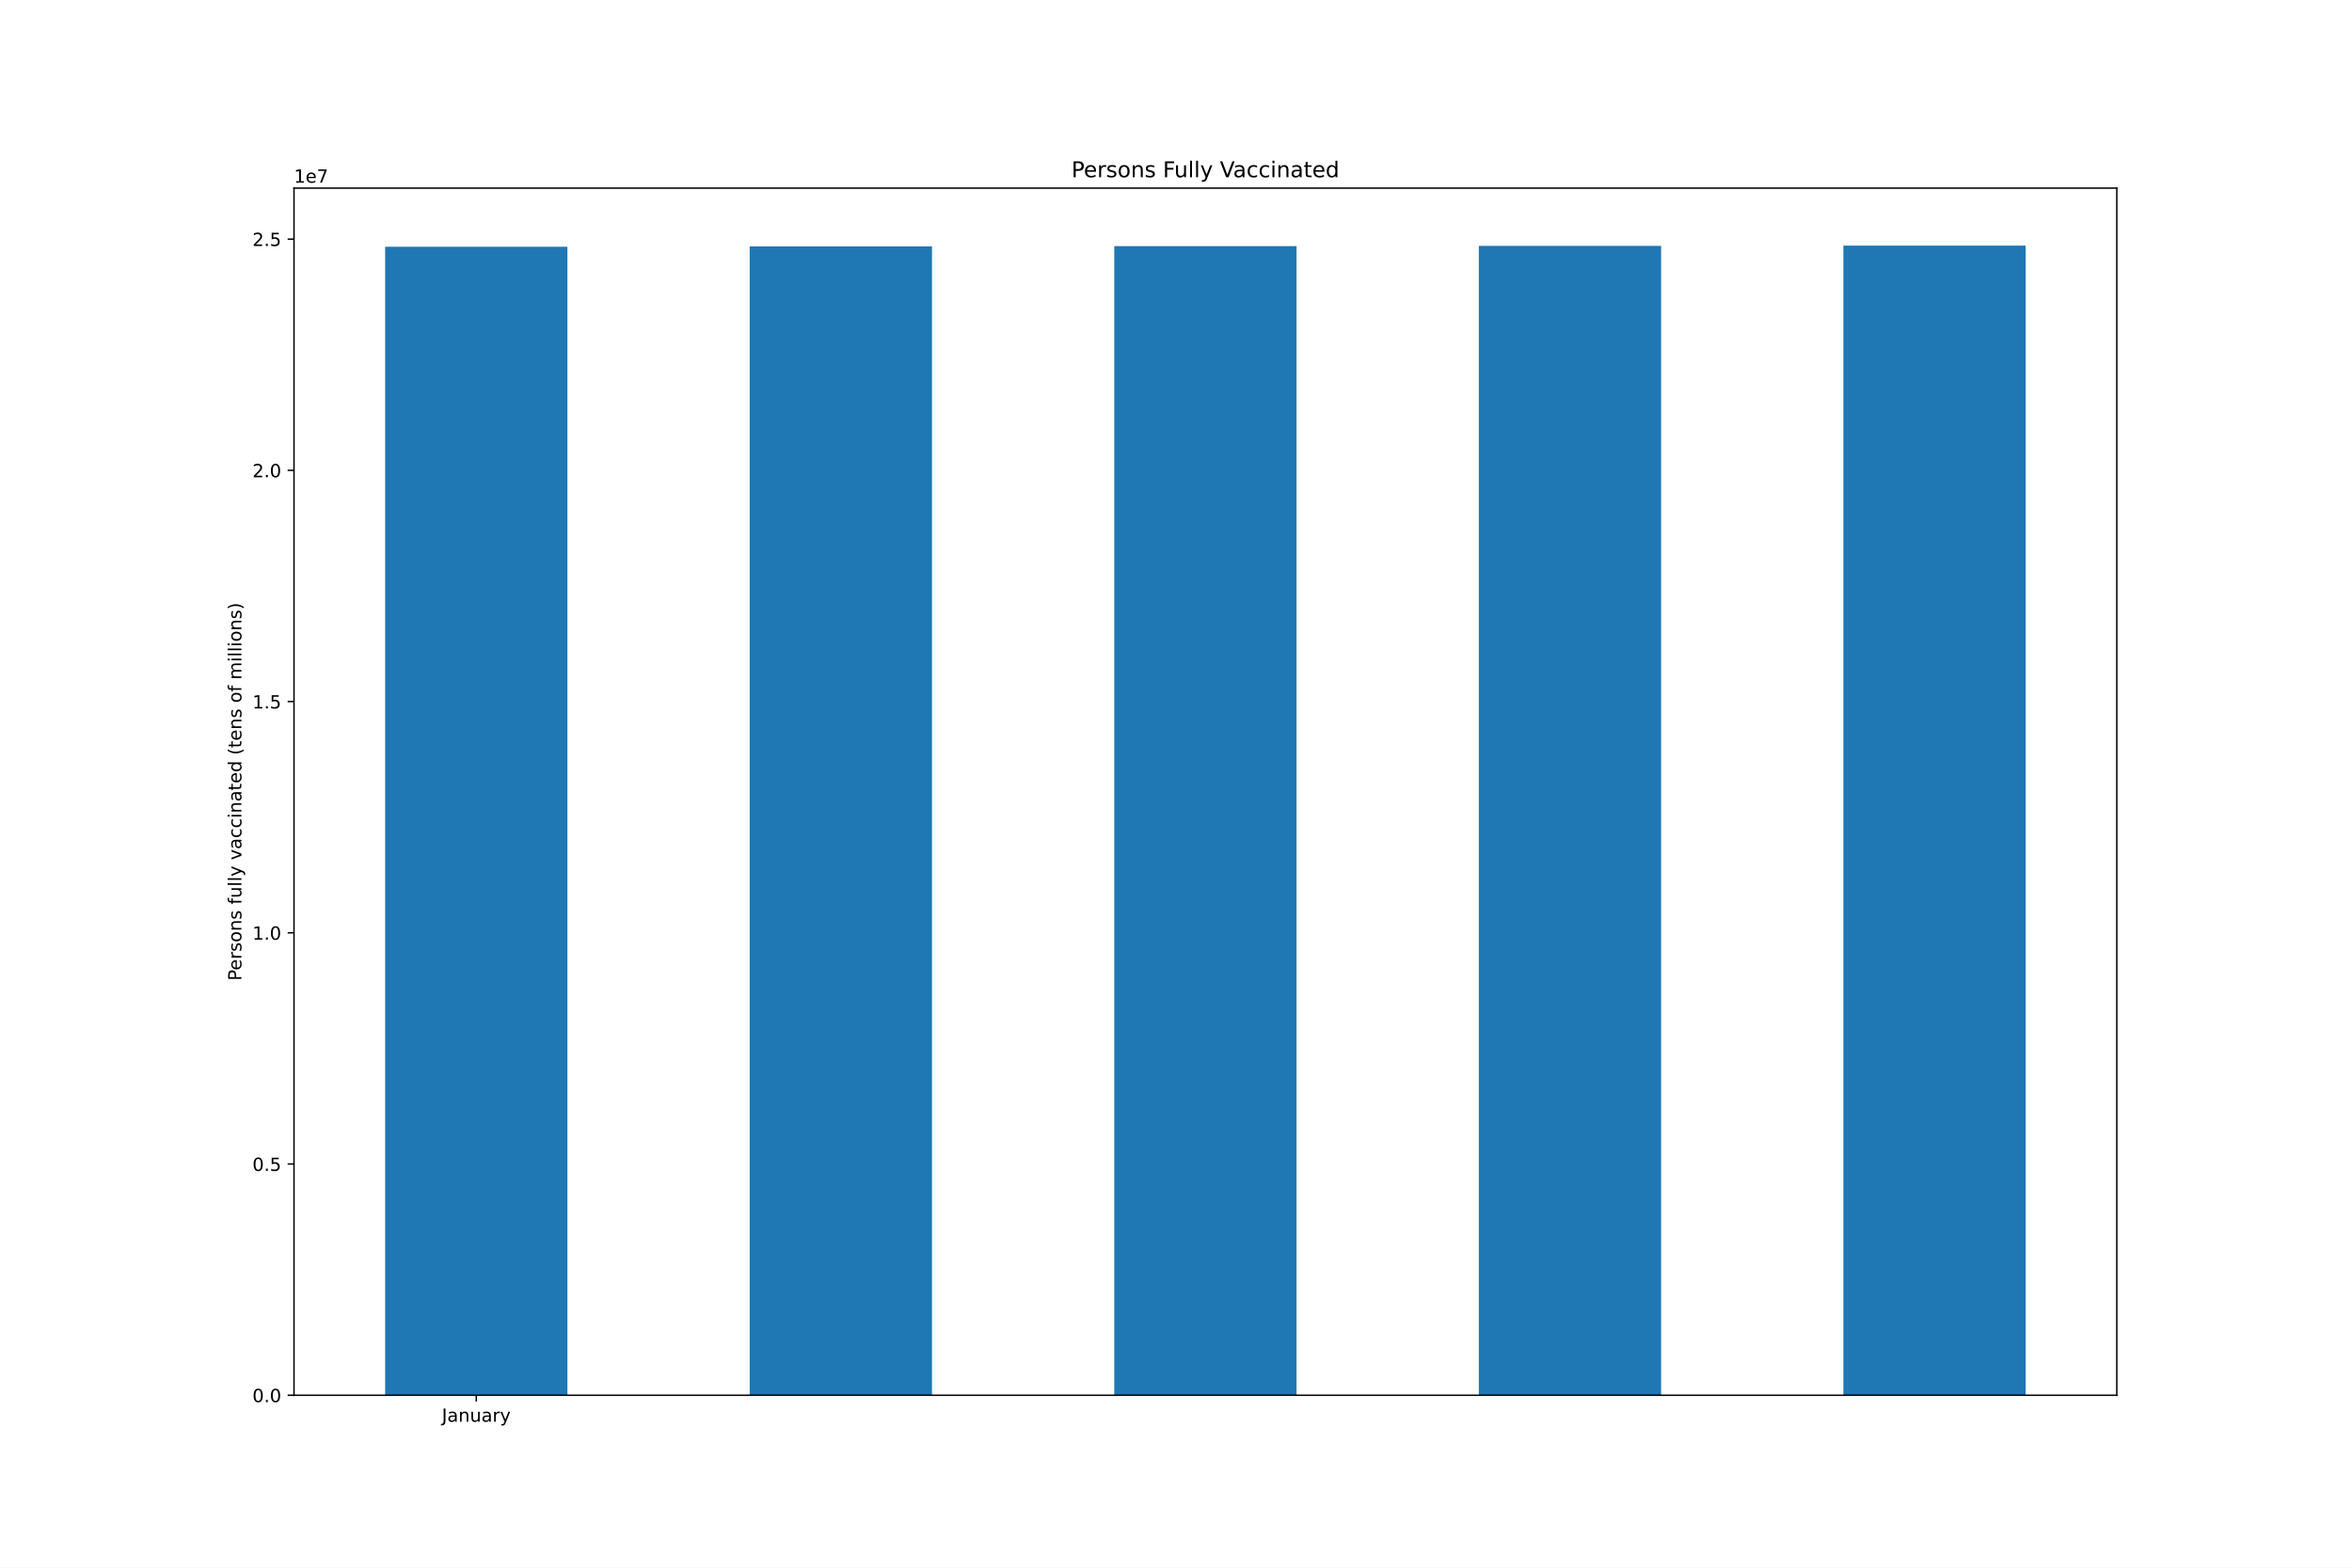
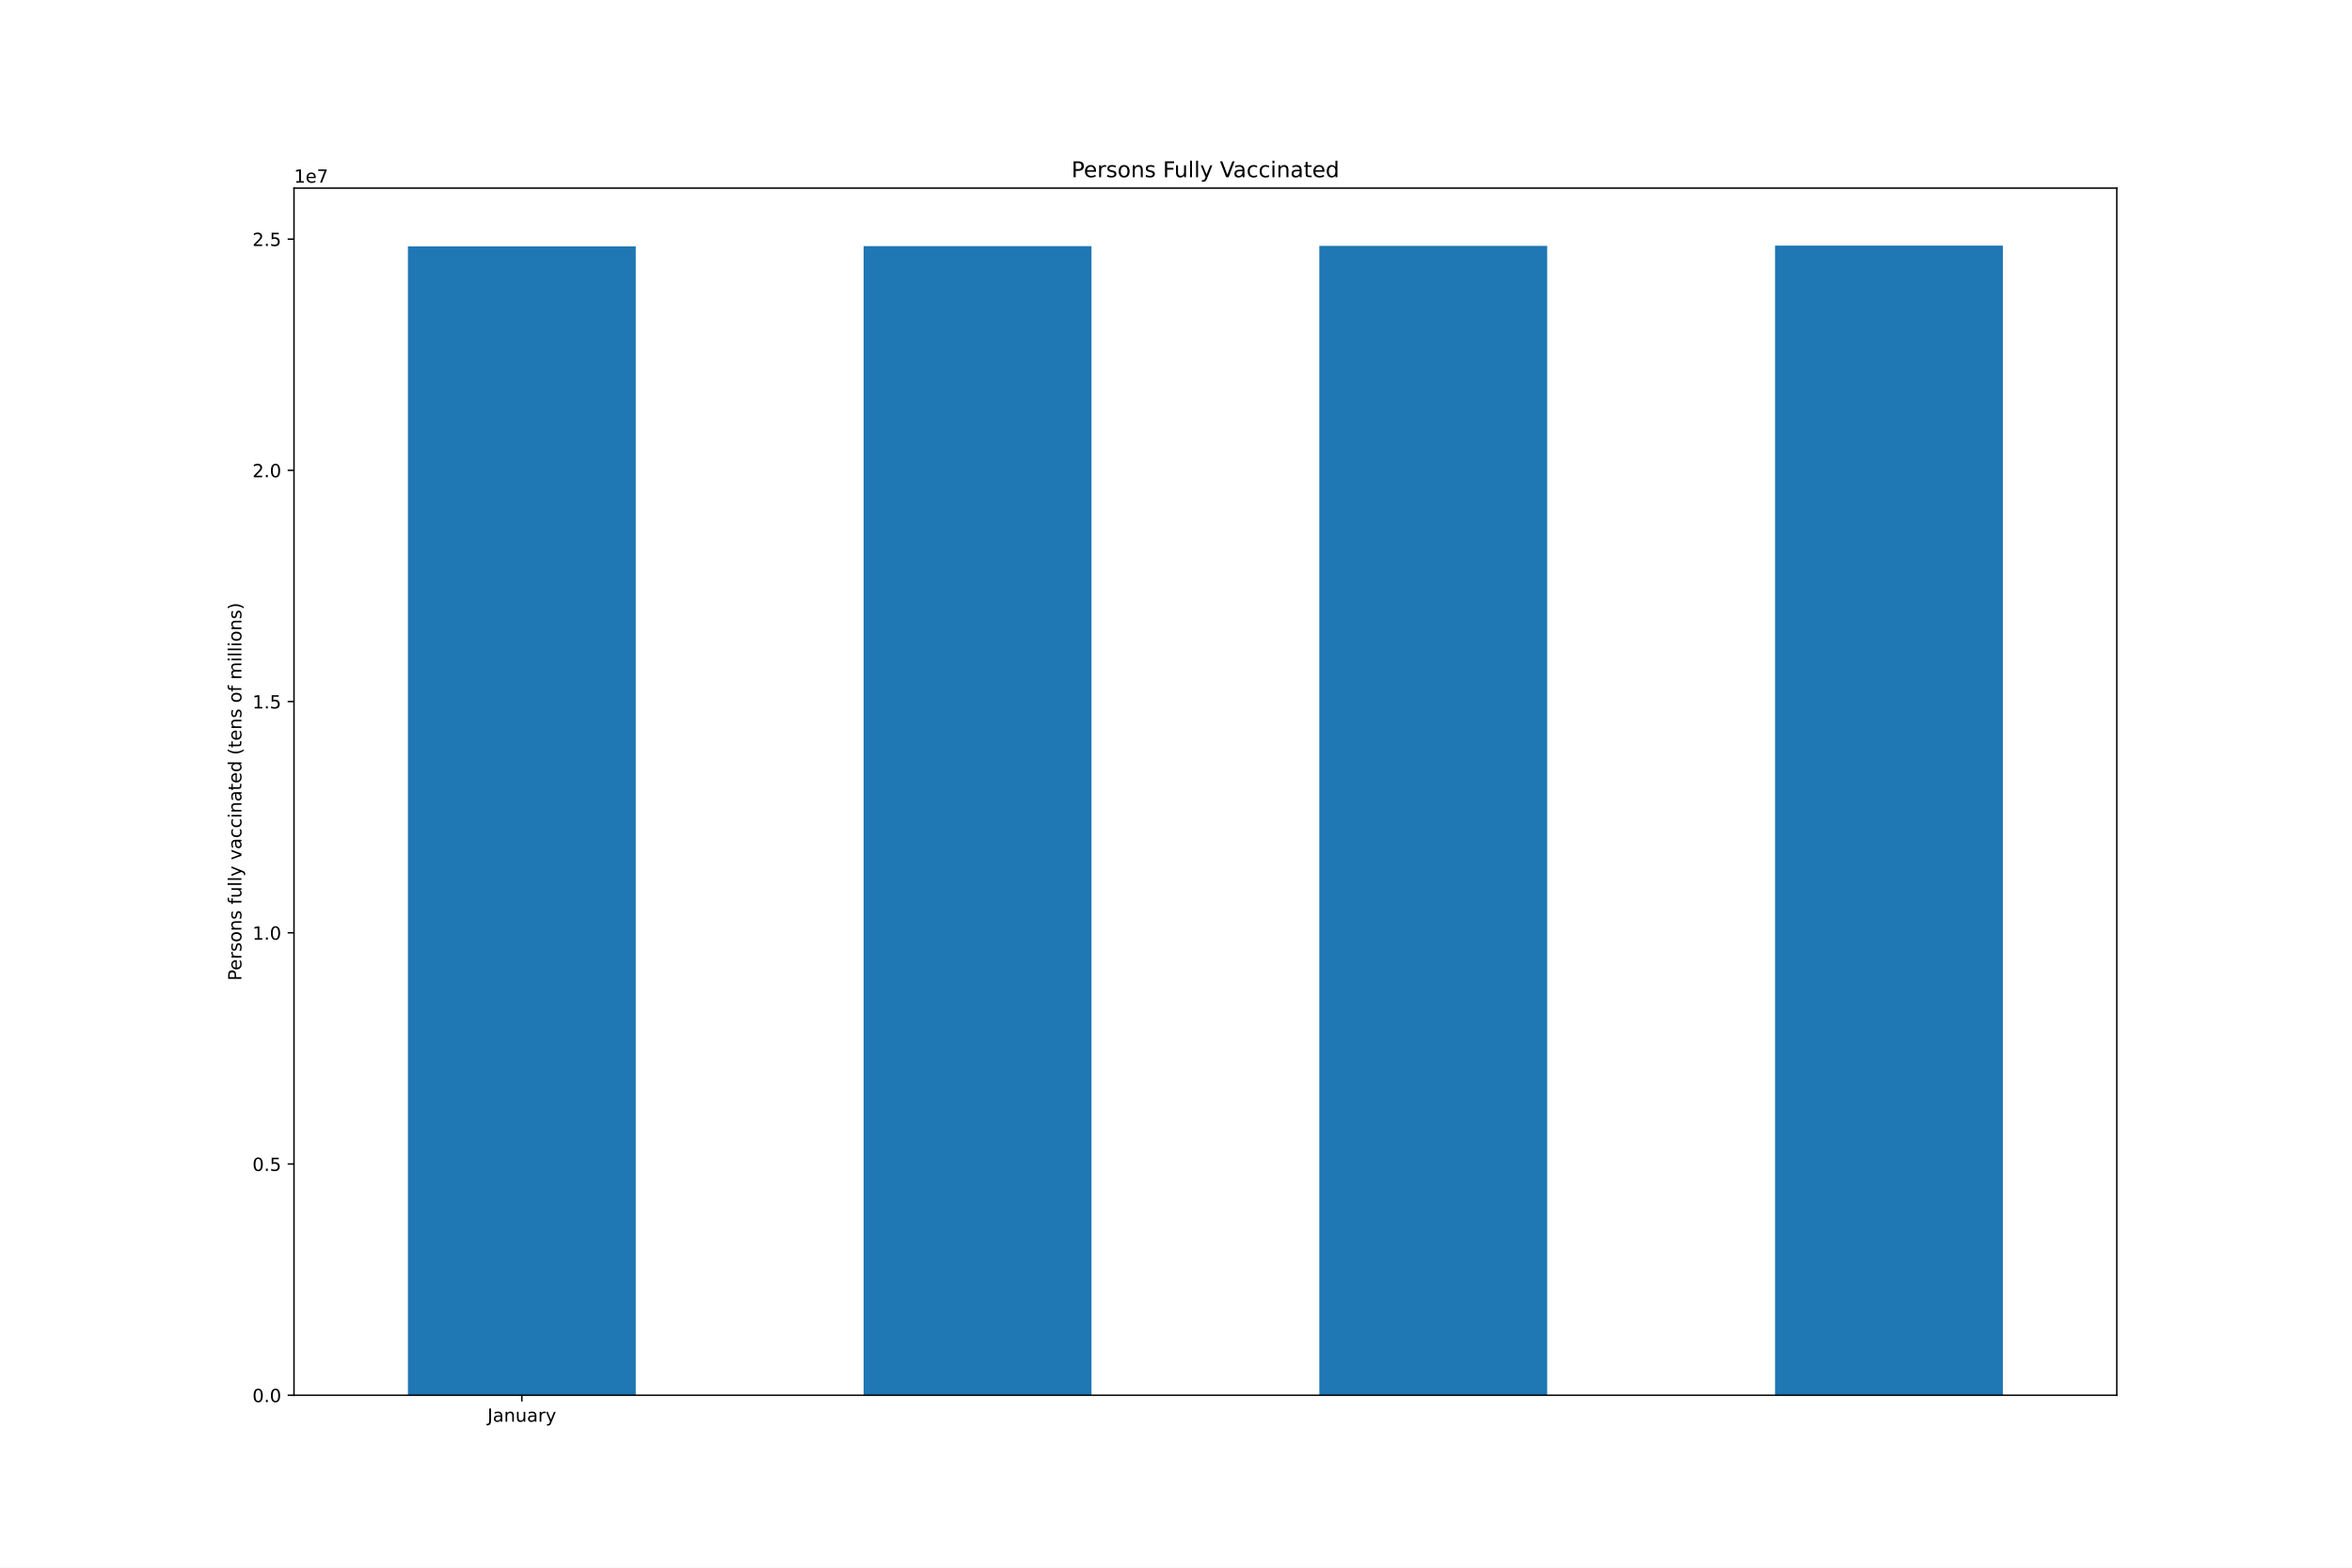
<svg xmlns="http://www.w3.org/2000/svg" xmlns:xlink="http://www.w3.org/1999/xlink" height="864pt" version="1.1" viewBox="0 0 1296 864" width="1296pt">
  <defs>
    <style type="text/css">*{stroke-linecap:butt;stroke-linejoin:round;}</style>
  </defs>
  <g id="figure_1">
    <g id="patch_1">
      <path d="M 0 864  L 1296 864  L 1296 0  L 0 0  z " style="fill:#ffffff;" />
    </g>
    <g id="axes_1">
      <g id="patch_2">
        <path d="M 162 768.96  L 1166.4 768.96  L 1166.4 103.68  L 162 103.68  z " style="fill:#ffffff;" />
      </g>
      <g id="patch_3">
-         <path clip-path="url(#p46e5068a11)" d="M 212.22 768.96  L 312.66 768.96  L 312.66 135.983  L 212.22 135.983  z " style="fill:#1f77b4;" />
+         <path clip-path="url(#p6f602a0fbe)" d="M 224.775 768.96  L 350.325 768.96  L 350.325 135.791  L 224.775 135.791  z " style="fill:#1f77b4;" />
      </g>
      <g id="patch_4">
-         <path clip-path="url(#p46e5068a11)" d="M 413.1 768.96  L 513.54 768.96  L 513.54 135.791  L 413.1 135.791  z " style="fill:#1f77b4;" />
+         <path clip-path="url(#p6f602a0fbe)" d="M 475.875 768.96  L 601.425 768.96  L 601.425 135.643  L 475.875 135.643  z " style="fill:#1f77b4;" />
      </g>
      <g id="patch_5">
-         <path clip-path="url(#p46e5068a11)" d="M 613.98 768.96  L 714.42 768.96  L 714.42 135.643  L 613.98 135.643  z " style="fill:#1f77b4;" />
+         <path clip-path="url(#p6f602a0fbe)" d="M 726.975 768.96  L 852.525 768.96  L 852.525 135.5  L 726.975 135.5  z " style="fill:#1f77b4;" />
      </g>
      <g id="patch_6">
-         <path clip-path="url(#p46e5068a11)" d="M 814.86 768.96  L 915.3 768.96  L 915.3 135.5  L 814.86 135.5  z " style="fill:#1f77b4;" />
-       </g>
-       <g id="patch_7">
-         <path clip-path="url(#p46e5068a11)" d="M 1015.74 768.96  L 1116.18 768.96  L 1116.18 135.36  L 1015.74 135.36  z " style="fill:#1f77b4;" />
+         <path clip-path="url(#p6f602a0fbe)" d="M 978.075 768.96  L 1103.625 768.96  L 1103.625 135.36  L 978.075 135.36  z " style="fill:#1f77b4;" />
      </g>
      <g id="matplotlib.axis_1">
        <g id="xtick_1">
          <g id="line2d_1">
            <defs>
-               <path d="M 0 0  L 0 3.5  " id="m0f672201d1" style="stroke:#000000;stroke-width:0.8;" />
-             </defs>
-             <g>
-               <use style="stroke:#000000;stroke-width:0.8;" x="262.44" xlink:href="#m0f672201d1" y="768.96" />
+               <path d="M 0 0  L 0 3.5  " id="m65a2430334" style="stroke:#000000;stroke-width:0.8;" />
+             </defs>
+             <g>
+               <use style="stroke:#000000;stroke-width:0.8;" x="287.55" xlink:href="#m65a2430334" y="768.96" />
            </g>
          </g>
          <g id="text_1">
-             <g transform="translate(243.4845 783.5584)scale(0.1 -0.1)">
+             <g transform="translate(268.5945 783.5584)scale(0.1 -0.1)">
              <defs>
                <path d="M 628 4666  L 1259 4666  L 1259 325  Q 1259 -519 939 -900  Q 619 -1281 -91 -1281  L -331 -1281  L -331 -750  L -134 -750  Q 284 -750 456 -515  Q 628 -281 628 325  L 628 4666  z " id="DejaVuSans-4a" transform="scale(0.015625)" />
                <path d="M 2194 1759  Q 1497 1759 1228 1600  Q 959 1441 959 1056  Q 959 750 1161 570  Q 1363 391 1709 391  Q 2188 391 2477 730  Q 2766 1069 2766 1631  L 2766 1759  L 2194 1759  z M 3341 1997  L 3341 0  L 2766 0  L 2766 531  Q 2569 213 2275 61  Q 1981 -91 1556 -91  Q 1019 -91 701 211  Q 384 513 384 1019  Q 384 1609 779 1909  Q 1175 2209 1959 2209  L 2766 2209  L 2766 2266  Q 2766 2663 2505 2880  Q 2244 3097 1772 3097  Q 1472 3097 1187 3025  Q 903 2953 641 2809  L 641 3341  Q 956 3463 1253 3523  Q 1550 3584 1831 3584  Q 2591 3584 2966 3190  Q 3341 2797 3341 1997  z " id="DejaVuSans-61" transform="scale(0.015625)" />
                <path d="M 3513 2113  L 3513 0  L 2938 0  L 2938 2094  Q 2938 2591 2744 2837  Q 2550 3084 2163 3084  Q 1697 3084 1428 2787  Q 1159 2491 1159 1978  L 1159 0  L 581 0  L 581 3500  L 1159 3500  L 1159 2956  Q 1366 3272 1645 3428  Q 1925 3584 2291 3584  Q 2894 3584 3203 3211  Q 3513 2838 3513 2113  z " id="DejaVuSans-6e" transform="scale(0.015625)" />
                <path d="M 544 1381  L 544 3500  L 1119 3500  L 1119 1403  Q 1119 906 1312 657  Q 1506 409 1894 409  Q 2359 409 2629 706  Q 2900 1003 2900 1516  L 2900 3500  L 3475 3500  L 3475 0  L 2900 0  L 2900 538  Q 2691 219 2414 64  Q 2138 -91 1772 -91  Q 1169 -91 856 284  Q 544 659 544 1381  z M 1991 3584  L 1991 3584  z " id="DejaVuSans-75" transform="scale(0.015625)" />
                <path d="M 2631 2963  Q 2534 3019 2420 3045  Q 2306 3072 2169 3072  Q 1681 3072 1420 2755  Q 1159 2438 1159 1844  L 1159 0  L 581 0  L 581 3500  L 1159 3500  L 1159 2956  Q 1341 3275 1631 3429  Q 1922 3584 2338 3584  Q 2397 3584 2469 3576  Q 2541 3569 2628 3553  L 2631 2963  z " id="DejaVuSans-72" transform="scale(0.015625)" />
                <path d="M 2059 -325  Q 1816 -950 1584 -1140  Q 1353 -1331 966 -1331  L 506 -1331  L 506 -850  L 844 -850  Q 1081 -850 1212 -737  Q 1344 -625 1503 -206  L 1606 56  L 191 3500  L 800 3500  L 1894 763  L 2988 3500  L 3597 3500  L 2059 -325  z " id="DejaVuSans-79" transform="scale(0.015625)" />
              </defs>
              <use xlink:href="#DejaVuSans-4a" />
              <use x="29.492" xlink:href="#DejaVuSans-61" />
              <use x="90.771" xlink:href="#DejaVuSans-6e" />
              <use x="154.15" xlink:href="#DejaVuSans-75" />
              <use x="217.529" xlink:href="#DejaVuSans-61" />
              <use x="278.809" xlink:href="#DejaVuSans-72" />
              <use x="319.922" xlink:href="#DejaVuSans-79" />
            </g>
          </g>
        </g>
      </g>
      <g id="matplotlib.axis_2">
        <g id="ytick_1">
          <g id="line2d_2">
            <defs>
-               <path d="M 0 0  L -3.5 0  " id="m851a5d4a67" style="stroke:#000000;stroke-width:0.8;" />
-             </defs>
-             <g>
-               <use style="stroke:#000000;stroke-width:0.8;" x="162" xlink:href="#m851a5d4a67" y="768.96" />
+               <path d="M 0 0  L -3.5 0  " id="m3ec0e813ad" style="stroke:#000000;stroke-width:0.8;" />
+             </defs>
+             <g>
+               <use style="stroke:#000000;stroke-width:0.8;" x="162" xlink:href="#m3ec0e813ad" y="768.96" />
            </g>
          </g>
          <g id="text_2">
            <g transform="translate(139.0969 772.7592)scale(0.1 -0.1)">
              <defs>
                <path d="M 2034 4250  Q 1547 4250 1301 3770  Q 1056 3291 1056 2328  Q 1056 1369 1301 889  Q 1547 409 2034 409  Q 2525 409 2770 889  Q 3016 1369 3016 2328  Q 3016 3291 2770 3770  Q 2525 4250 2034 4250  z M 2034 4750  Q 2819 4750 3233 4129  Q 3647 3509 3647 2328  Q 3647 1150 3233 529  Q 2819 -91 2034 -91  Q 1250 -91 836 529  Q 422 1150 422 2328  Q 422 3509 836 4129  Q 1250 4750 2034 4750  z " id="DejaVuSans-30" transform="scale(0.015625)" />
                <path d="M 684 794  L 1344 794  L 1344 0  L 684 0  L 684 794  z " id="DejaVuSans-2e" transform="scale(0.015625)" />
              </defs>
              <use xlink:href="#DejaVuSans-30" />
              <use x="63.623" xlink:href="#DejaVuSans-2e" />
              <use x="95.41" xlink:href="#DejaVuSans-30" />
            </g>
          </g>
        </g>
        <g id="ytick_2">
          <g id="line2d_3">
            <g>
-               <use style="stroke:#000000;stroke-width:0.8;" x="162" xlink:href="#m851a5d4a67" y="641.525" />
+               <use style="stroke:#000000;stroke-width:0.8;" x="162" xlink:href="#m3ec0e813ad" y="641.525" />
            </g>
          </g>
          <g id="text_3">
            <g transform="translate(139.0969 645.324)scale(0.1 -0.1)">
              <defs>
                <path d="M 691 4666  L 3169 4666  L 3169 4134  L 1269 4134  L 1269 2991  Q 1406 3038 1543 3061  Q 1681 3084 1819 3084  Q 2600 3084 3056 2656  Q 3513 2228 3513 1497  Q 3513 744 3044 326  Q 2575 -91 1722 -91  Q 1428 -91 1123 -41  Q 819 9 494 109  L 494 744  Q 775 591 1075 516  Q 1375 441 1709 441  Q 2250 441 2565 725  Q 2881 1009 2881 1497  Q 2881 1984 2565 2268  Q 2250 2553 1709 2553  Q 1456 2553 1204 2497  Q 953 2441 691 2322  L 691 4666  z " id="DejaVuSans-35" transform="scale(0.015625)" />
              </defs>
              <use xlink:href="#DejaVuSans-30" />
              <use x="63.623" xlink:href="#DejaVuSans-2e" />
              <use x="95.41" xlink:href="#DejaVuSans-35" />
            </g>
          </g>
        </g>
        <g id="ytick_3">
          <g id="line2d_4">
            <g>
-               <use style="stroke:#000000;stroke-width:0.8;" x="162" xlink:href="#m851a5d4a67" y="514.089" />
+               <use style="stroke:#000000;stroke-width:0.8;" x="162" xlink:href="#m3ec0e813ad" y="514.089" />
            </g>
          </g>
          <g id="text_4">
            <g transform="translate(139.0969 517.8887)scale(0.1 -0.1)">
              <defs>
                <path d="M 794 531  L 1825 531  L 1825 4091  L 703 3866  L 703 4441  L 1819 4666  L 2450 4666  L 2450 531  L 3481 531  L 3481 0  L 794 0  L 794 531  z " id="DejaVuSans-31" transform="scale(0.015625)" />
              </defs>
              <use xlink:href="#DejaVuSans-31" />
              <use x="63.623" xlink:href="#DejaVuSans-2e" />
              <use x="95.41" xlink:href="#DejaVuSans-30" />
            </g>
          </g>
        </g>
        <g id="ytick_4">
          <g id="line2d_5">
            <g>
-               <use style="stroke:#000000;stroke-width:0.8;" x="162" xlink:href="#m851a5d4a67" y="386.654" />
+               <use style="stroke:#000000;stroke-width:0.8;" x="162" xlink:href="#m3ec0e813ad" y="386.654" />
            </g>
          </g>
          <g id="text_5">
            <g transform="translate(139.0969 390.4535)scale(0.1 -0.1)">
              <use xlink:href="#DejaVuSans-31" />
              <use x="63.623" xlink:href="#DejaVuSans-2e" />
              <use x="95.41" xlink:href="#DejaVuSans-35" />
            </g>
          </g>
        </g>
        <g id="ytick_5">
          <g id="line2d_6">
            <g>
-               <use style="stroke:#000000;stroke-width:0.8;" x="162" xlink:href="#m851a5d4a67" y="259.219" />
+               <use style="stroke:#000000;stroke-width:0.8;" x="162" xlink:href="#m3ec0e813ad" y="259.219" />
            </g>
          </g>
          <g id="text_6">
            <g transform="translate(139.0969 263.0182)scale(0.1 -0.1)">
              <defs>
                <path d="M 1228 531  L 3431 531  L 3431 0  L 469 0  L 469 531  Q 828 903 1448 1529  Q 2069 2156 2228 2338  Q 2531 2678 2651 2914  Q 2772 3150 2772 3378  Q 2772 3750 2511 3984  Q 2250 4219 1831 4219  Q 1534 4219 1204 4116  Q 875 4013 500 3803  L 500 4441  Q 881 4594 1212 4672  Q 1544 4750 1819 4750  Q 2544 4750 2975 4387  Q 3406 4025 3406 3419  Q 3406 3131 3298 2873  Q 3191 2616 2906 2266  Q 2828 2175 2409 1742  Q 1991 1309 1228 531  z " id="DejaVuSans-32" transform="scale(0.015625)" />
              </defs>
              <use xlink:href="#DejaVuSans-32" />
              <use x="63.623" xlink:href="#DejaVuSans-2e" />
              <use x="95.41" xlink:href="#DejaVuSans-30" />
            </g>
          </g>
        </g>
        <g id="ytick_6">
          <g id="line2d_7">
            <g>
-               <use style="stroke:#000000;stroke-width:0.8;" x="162" xlink:href="#m851a5d4a67" y="131.784" />
+               <use style="stroke:#000000;stroke-width:0.8;" x="162" xlink:href="#m3ec0e813ad" y="131.784" />
            </g>
          </g>
          <g id="text_7">
            <g transform="translate(139.0969 135.583)scale(0.1 -0.1)">
              <use xlink:href="#DejaVuSans-32" />
              <use x="63.623" xlink:href="#DejaVuSans-2e" />
              <use x="95.41" xlink:href="#DejaVuSans-35" />
            </g>
          </g>
        </g>
        <g id="text_8">
          <g transform="translate(133.0172 540.4802)rotate(-90)scale(0.1 -0.1)">
            <defs>
              <path d="M 1259 4147  L 1259 2394  L 2053 2394  Q 2494 2394 2734 2622  Q 2975 2850 2975 3272  Q 2975 3691 2734 3919  Q 2494 4147 2053 4147  L 1259 4147  z M 628 4666  L 2053 4666  Q 2838 4666 3239 4311  Q 3641 3956 3641 3272  Q 3641 2581 3239 2228  Q 2838 1875 2053 1875  L 1259 1875  L 1259 0  L 628 0  L 628 4666  z " id="DejaVuSans-50" transform="scale(0.015625)" />
              <path d="M 3597 1894  L 3597 1613  L 953 1613  Q 991 1019 1311 708  Q 1631 397 2203 397  Q 2534 397 2845 478  Q 3156 559 3463 722  L 3463 178  Q 3153 47 2828 -22  Q 2503 -91 2169 -91  Q 1331 -91 842 396  Q 353 884 353 1716  Q 353 2575 817 3079  Q 1281 3584 2069 3584  Q 2775 3584 3186 3129  Q 3597 2675 3597 1894  z M 3022 2063  Q 3016 2534 2758 2815  Q 2500 3097 2075 3097  Q 1594 3097 1305 2825  Q 1016 2553 972 2059  L 3022 2063  z " id="DejaVuSans-65" transform="scale(0.015625)" />
              <path d="M 2834 3397  L 2834 2853  Q 2591 2978 2328 3040  Q 2066 3103 1784 3103  Q 1356 3103 1142 2972  Q 928 2841 928 2578  Q 928 2378 1081 2264  Q 1234 2150 1697 2047  L 1894 2003  Q 2506 1872 2764 1633  Q 3022 1394 3022 966  Q 3022 478 2636 193  Q 2250 -91 1575 -91  Q 1294 -91 989 -36  Q 684 19 347 128  L 347 722  Q 666 556 975 473  Q 1284 391 1588 391  Q 1994 391 2212 530  Q 2431 669 2431 922  Q 2431 1156 2273 1281  Q 2116 1406 1581 1522  L 1381 1569  Q 847 1681 609 1914  Q 372 2147 372 2553  Q 372 3047 722 3315  Q 1072 3584 1716 3584  Q 2034 3584 2315 3537  Q 2597 3491 2834 3397  z " id="DejaVuSans-73" transform="scale(0.015625)" />
              <path d="M 1959 3097  Q 1497 3097 1228 2736  Q 959 2375 959 1747  Q 959 1119 1226 758  Q 1494 397 1959 397  Q 2419 397 2687 759  Q 2956 1122 2956 1747  Q 2956 2369 2687 2733  Q 2419 3097 1959 3097  z M 1959 3584  Q 2709 3584 3137 3096  Q 3566 2609 3566 1747  Q 3566 888 3137 398  Q 2709 -91 1959 -91  Q 1206 -91 779 398  Q 353 888 353 1747  Q 353 2609 779 3096  Q 1206 3584 1959 3584  z " id="DejaVuSans-6f" transform="scale(0.015625)" />
              <path id="DejaVuSans-20" transform="scale(0.015625)" />
              <path d="M 2375 4863  L 2375 4384  L 1825 4384  Q 1516 4384 1395 4259  Q 1275 4134 1275 3809  L 1275 3500  L 2222 3500  L 2222 3053  L 1275 3053  L 1275 0  L 697 0  L 697 3053  L 147 3053  L 147 3500  L 697 3500  L 697 3744  Q 697 4328 969 4595  Q 1241 4863 1831 4863  L 2375 4863  z " id="DejaVuSans-66" transform="scale(0.015625)" />
              <path d="M 603 4863  L 1178 4863  L 1178 0  L 603 0  L 603 4863  z " id="DejaVuSans-6c" transform="scale(0.015625)" />
              <path d="M 191 3500  L 800 3500  L 1894 563  L 2988 3500  L 3597 3500  L 2284 0  L 1503 0  L 191 3500  z " id="DejaVuSans-76" transform="scale(0.015625)" />
              <path d="M 3122 3366  L 3122 2828  Q 2878 2963 2633 3030  Q 2388 3097 2138 3097  Q 1578 3097 1268 2742  Q 959 2388 959 1747  Q 959 1106 1268 751  Q 1578 397 2138 397  Q 2388 397 2633 464  Q 2878 531 3122 666  L 3122 134  Q 2881 22 2623 -34  Q 2366 -91 2075 -91  Q 1284 -91 818 406  Q 353 903 353 1747  Q 353 2603 823 3093  Q 1294 3584 2113 3584  Q 2378 3584 2631 3529  Q 2884 3475 3122 3366  z " id="DejaVuSans-63" transform="scale(0.015625)" />
              <path d="M 603 3500  L 1178 3500  L 1178 0  L 603 0  L 603 3500  z M 603 4863  L 1178 4863  L 1178 4134  L 603 4134  L 603 4863  z " id="DejaVuSans-69" transform="scale(0.015625)" />
              <path d="M 1172 4494  L 1172 3500  L 2356 3500  L 2356 3053  L 1172 3053  L 1172 1153  Q 1172 725 1289 603  Q 1406 481 1766 481  L 2356 481  L 2356 0  L 1766 0  Q 1100 0 847 248  Q 594 497 594 1153  L 594 3053  L 172 3053  L 172 3500  L 594 3500  L 594 4494  L 1172 4494  z " id="DejaVuSans-74" transform="scale(0.015625)" />
              <path d="M 2906 2969  L 2906 4863  L 3481 4863  L 3481 0  L 2906 0  L 2906 525  Q 2725 213 2448 61  Q 2172 -91 1784 -91  Q 1150 -91 751 415  Q 353 922 353 1747  Q 353 2572 751 3078  Q 1150 3584 1784 3584  Q 2172 3584 2448 3432  Q 2725 3281 2906 2969  z M 947 1747  Q 947 1113 1208 752  Q 1469 391 1925 391  Q 2381 391 2643 752  Q 2906 1113 2906 1747  Q 2906 2381 2643 2742  Q 2381 3103 1925 3103  Q 1469 3103 1208 2742  Q 947 2381 947 1747  z " id="DejaVuSans-64" transform="scale(0.015625)" />
              <path d="M 1984 4856  Q 1566 4138 1362 3434  Q 1159 2731 1159 2009  Q 1159 1288 1364 580  Q 1569 -128 1984 -844  L 1484 -844  Q 1016 -109 783 600  Q 550 1309 550 2009  Q 550 2706 781 3412  Q 1013 4119 1484 4856  L 1984 4856  z " id="DejaVuSans-28" transform="scale(0.015625)" />
              <path d="M 3328 2828  Q 3544 3216 3844 3400  Q 4144 3584 4550 3584  Q 5097 3584 5394 3201  Q 5691 2819 5691 2113  L 5691 0  L 5113 0  L 5113 2094  Q 5113 2597 4934 2840  Q 4756 3084 4391 3084  Q 3944 3084 3684 2787  Q 3425 2491 3425 1978  L 3425 0  L 2847 0  L 2847 2094  Q 2847 2600 2669 2842  Q 2491 3084 2119 3084  Q 1678 3084 1418 2786  Q 1159 2488 1159 1978  L 1159 0  L 581 0  L 581 3500  L 1159 3500  L 1159 2956  Q 1356 3278 1631 3431  Q 1906 3584 2284 3584  Q 2666 3584 2933 3390  Q 3200 3197 3328 2828  z " id="DejaVuSans-6d" transform="scale(0.015625)" />
              <path d="M 513 4856  L 1013 4856  Q 1481 4119 1714 3412  Q 1947 2706 1947 2009  Q 1947 1309 1714 600  Q 1481 -109 1013 -844  L 513 -844  Q 928 -128 1133 580  Q 1338 1288 1338 2009  Q 1338 2731 1133 3434  Q 928 4138 513 4856  z " id="DejaVuSans-29" transform="scale(0.015625)" />
            </defs>
            <use xlink:href="#DejaVuSans-50" />
            <use x="56.678" xlink:href="#DejaVuSans-65" />
            <use x="118.201" xlink:href="#DejaVuSans-72" />
            <use x="159.314" xlink:href="#DejaVuSans-73" />
            <use x="211.414" xlink:href="#DejaVuSans-6f" />
            <use x="272.596" xlink:href="#DejaVuSans-6e" />
            <use x="335.975" xlink:href="#DejaVuSans-73" />
            <use x="388.074" xlink:href="#DejaVuSans-20" />
            <use x="419.861" xlink:href="#DejaVuSans-66" />
            <use x="455.066" xlink:href="#DejaVuSans-75" />
            <use x="518.445" xlink:href="#DejaVuSans-6c" />
            <use x="546.229" xlink:href="#DejaVuSans-6c" />
            <use x="574.012" xlink:href="#DejaVuSans-79" />
            <use x="633.191" xlink:href="#DejaVuSans-20" />
            <use x="664.979" xlink:href="#DejaVuSans-76" />
            <use x="724.158" xlink:href="#DejaVuSans-61" />
            <use x="785.438" xlink:href="#DejaVuSans-63" />
            <use x="840.418" xlink:href="#DejaVuSans-63" />
            <use x="895.398" xlink:href="#DejaVuSans-69" />
            <use x="923.182" xlink:href="#DejaVuSans-6e" />
            <use x="986.561" xlink:href="#DejaVuSans-61" />
            <use x="1047.84" xlink:href="#DejaVuSans-74" />
            <use x="1087.049" xlink:href="#DejaVuSans-65" />
            <use x="1148.572" xlink:href="#DejaVuSans-64" />
            <use x="1212.049" xlink:href="#DejaVuSans-20" />
            <use x="1243.836" xlink:href="#DejaVuSans-28" />
            <use x="1282.85" xlink:href="#DejaVuSans-74" />
            <use x="1322.059" xlink:href="#DejaVuSans-65" />
            <use x="1383.582" xlink:href="#DejaVuSans-6e" />
            <use x="1446.961" xlink:href="#DejaVuSans-73" />
            <use x="1499.061" xlink:href="#DejaVuSans-20" />
            <use x="1530.848" xlink:href="#DejaVuSans-6f" />
            <use x="1592.029" xlink:href="#DejaVuSans-66" />
            <use x="1627.234" xlink:href="#DejaVuSans-20" />
            <use x="1659.021" xlink:href="#DejaVuSans-6d" />
            <use x="1756.434" xlink:href="#DejaVuSans-69" />
            <use x="1784.217" xlink:href="#DejaVuSans-6c" />
            <use x="1812" xlink:href="#DejaVuSans-6c" />
            <use x="1839.783" xlink:href="#DejaVuSans-69" />
            <use x="1867.566" xlink:href="#DejaVuSans-6f" />
            <use x="1928.748" xlink:href="#DejaVuSans-6e" />
            <use x="1992.127" xlink:href="#DejaVuSans-73" />
            <use x="2044.227" xlink:href="#DejaVuSans-29" />
          </g>
        </g>
        <g id="text_9">
          <g transform="translate(162 100.68)scale(0.1 -0.1)">
            <defs>
              <path d="M 525 4666  L 3525 4666  L 3525 4397  L 1831 0  L 1172 0  L 2766 4134  L 525 4134  L 525 4666  z " id="DejaVuSans-37" transform="scale(0.015625)" />
            </defs>
            <use xlink:href="#DejaVuSans-31" />
            <use x="63.623" xlink:href="#DejaVuSans-65" />
            <use x="125.146" xlink:href="#DejaVuSans-37" />
          </g>
        </g>
      </g>
+       <g id="patch_7">
+         <path d="M 162 768.96  L 162 103.68  " style="fill:none;stroke:#000000;stroke-linecap:square;stroke-linejoin:miter;stroke-width:0.8;" />
+       </g>
      <g id="patch_8">
-         <path d="M 162 768.96  L 162 103.68  " style="fill:none;stroke:#000000;stroke-linecap:square;stroke-linejoin:miter;stroke-width:0.8;" />
+         <path d="M 1166.4 768.96  L 1166.4 103.68  " style="fill:none;stroke:#000000;stroke-linecap:square;stroke-linejoin:miter;stroke-width:0.8;" />
      </g>
      <g id="patch_9">
-         <path d="M 1166.4 768.96  L 1166.4 103.68  " style="fill:none;stroke:#000000;stroke-linecap:square;stroke-linejoin:miter;stroke-width:0.8;" />
+         <path d="M 162 768.96  L 1166.4 768.96  " style="fill:none;stroke:#000000;stroke-linecap:square;stroke-linejoin:miter;stroke-width:0.8;" />
      </g>
      <g id="patch_10">
-         <path d="M 162 768.96  L 1166.4 768.96  " style="fill:none;stroke:#000000;stroke-linecap:square;stroke-linejoin:miter;stroke-width:0.8;" />
-       </g>
-       <g id="patch_11">
        <path d="M 162 103.68  L 1166.4 103.68  " style="fill:none;stroke:#000000;stroke-linecap:square;stroke-linejoin:miter;stroke-width:0.8;" />
      </g>
      <g id="text_10">
        <g transform="translate(590.3803 97.68)scale(0.12 -0.12)">
          <defs>
            <path d="M 628 4666  L 3309 4666  L 3309 4134  L 1259 4134  L 1259 2759  L 3109 2759  L 3109 2228  L 1259 2228  L 1259 0  L 628 0  L 628 4666  z " id="DejaVuSans-46" transform="scale(0.015625)" />
            <path d="M 1831 0  L 50 4666  L 709 4666  L 2188 738  L 3669 4666  L 4325 4666  L 2547 0  L 1831 0  z " id="DejaVuSans-56" transform="scale(0.015625)" />
          </defs>
          <use xlink:href="#DejaVuSans-50" />
          <use x="56.678" xlink:href="#DejaVuSans-65" />
          <use x="118.201" xlink:href="#DejaVuSans-72" />
          <use x="159.314" xlink:href="#DejaVuSans-73" />
          <use x="211.414" xlink:href="#DejaVuSans-6f" />
          <use x="272.596" xlink:href="#DejaVuSans-6e" />
          <use x="335.975" xlink:href="#DejaVuSans-73" />
          <use x="388.074" xlink:href="#DejaVuSans-20" />
          <use x="419.861" xlink:href="#DejaVuSans-46" />
          <use x="471.881" xlink:href="#DejaVuSans-75" />
          <use x="535.26" xlink:href="#DejaVuSans-6c" />
          <use x="563.043" xlink:href="#DejaVuSans-6c" />
          <use x="590.826" xlink:href="#DejaVuSans-79" />
          <use x="650.006" xlink:href="#DejaVuSans-20" />
          <use x="681.793" xlink:href="#DejaVuSans-56" />
          <use x="742.451" xlink:href="#DejaVuSans-61" />
          <use x="803.73" xlink:href="#DejaVuSans-63" />
          <use x="858.711" xlink:href="#DejaVuSans-63" />
          <use x="913.691" xlink:href="#DejaVuSans-69" />
          <use x="941.475" xlink:href="#DejaVuSans-6e" />
          <use x="1004.854" xlink:href="#DejaVuSans-61" />
          <use x="1066.133" xlink:href="#DejaVuSans-74" />
          <use x="1105.342" xlink:href="#DejaVuSans-65" />
          <use x="1166.865" xlink:href="#DejaVuSans-64" />
        </g>
      </g>
    </g>
  </g>
  <defs>
-     <clipPath id="p46e5068a11">
+     <clipPath id="p6f602a0fbe">
      <rect height="665.28" width="1004.4" x="162" y="103.68" />
    </clipPath>
  </defs>
</svg>
